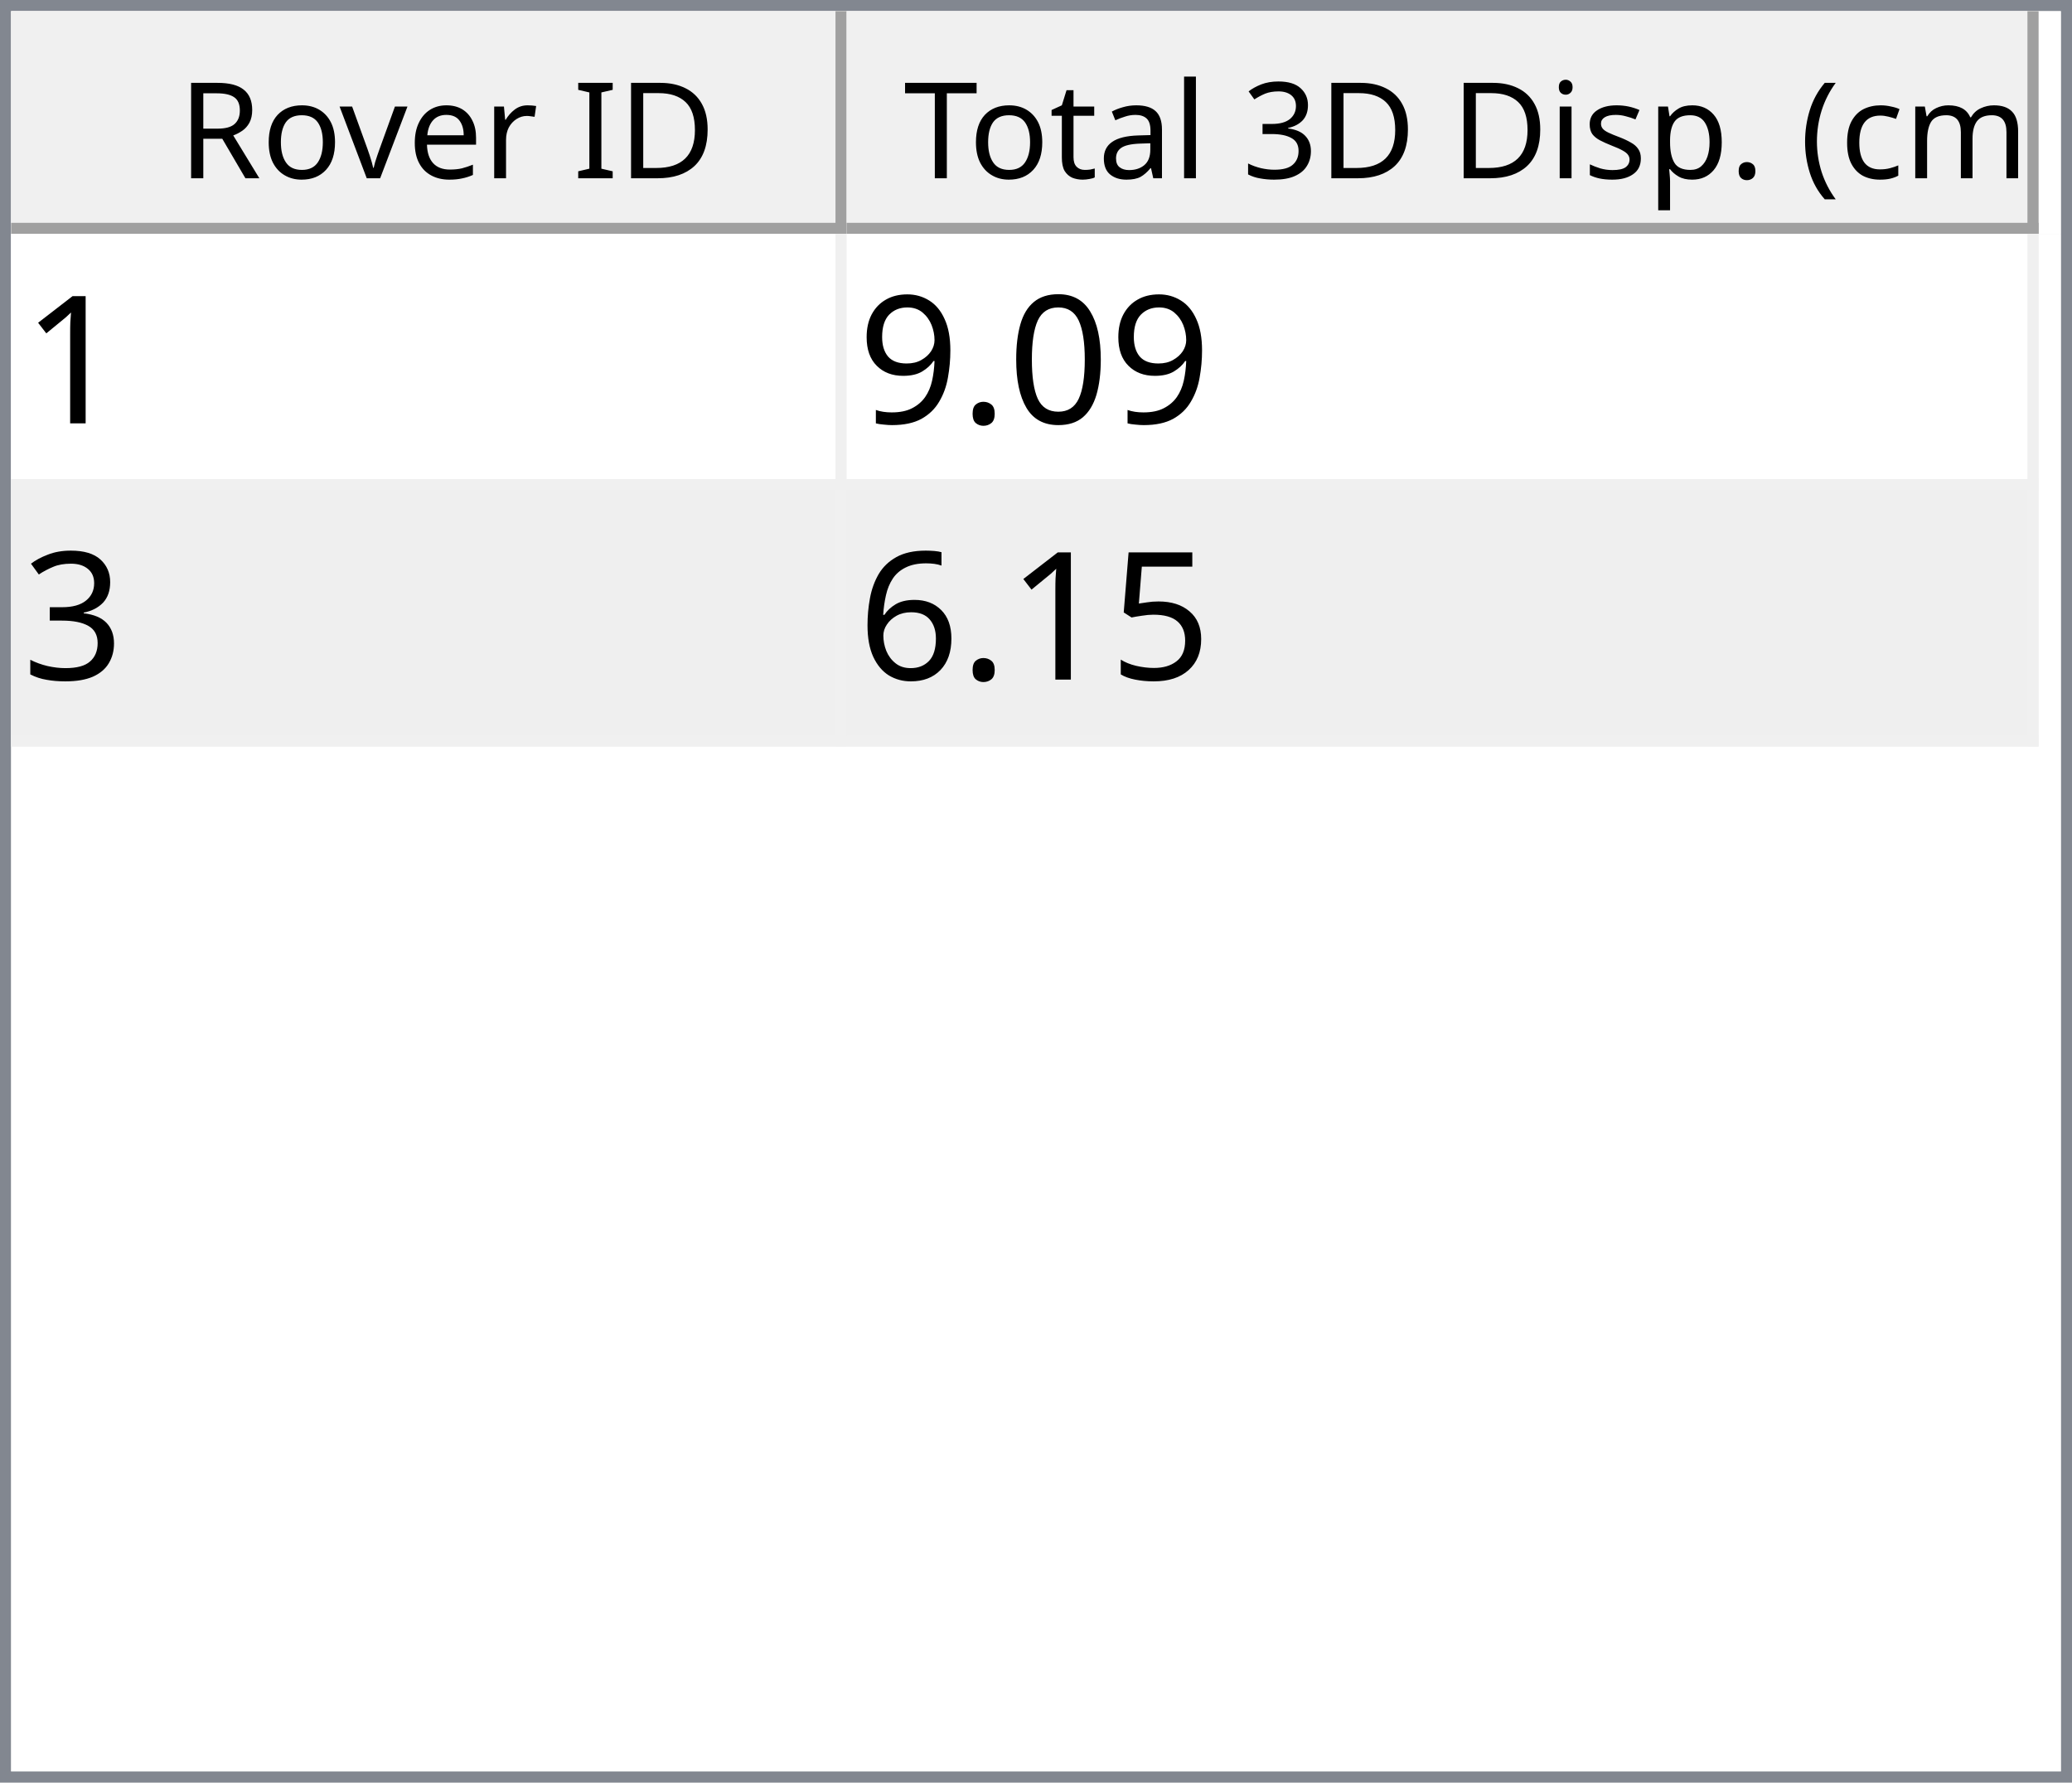
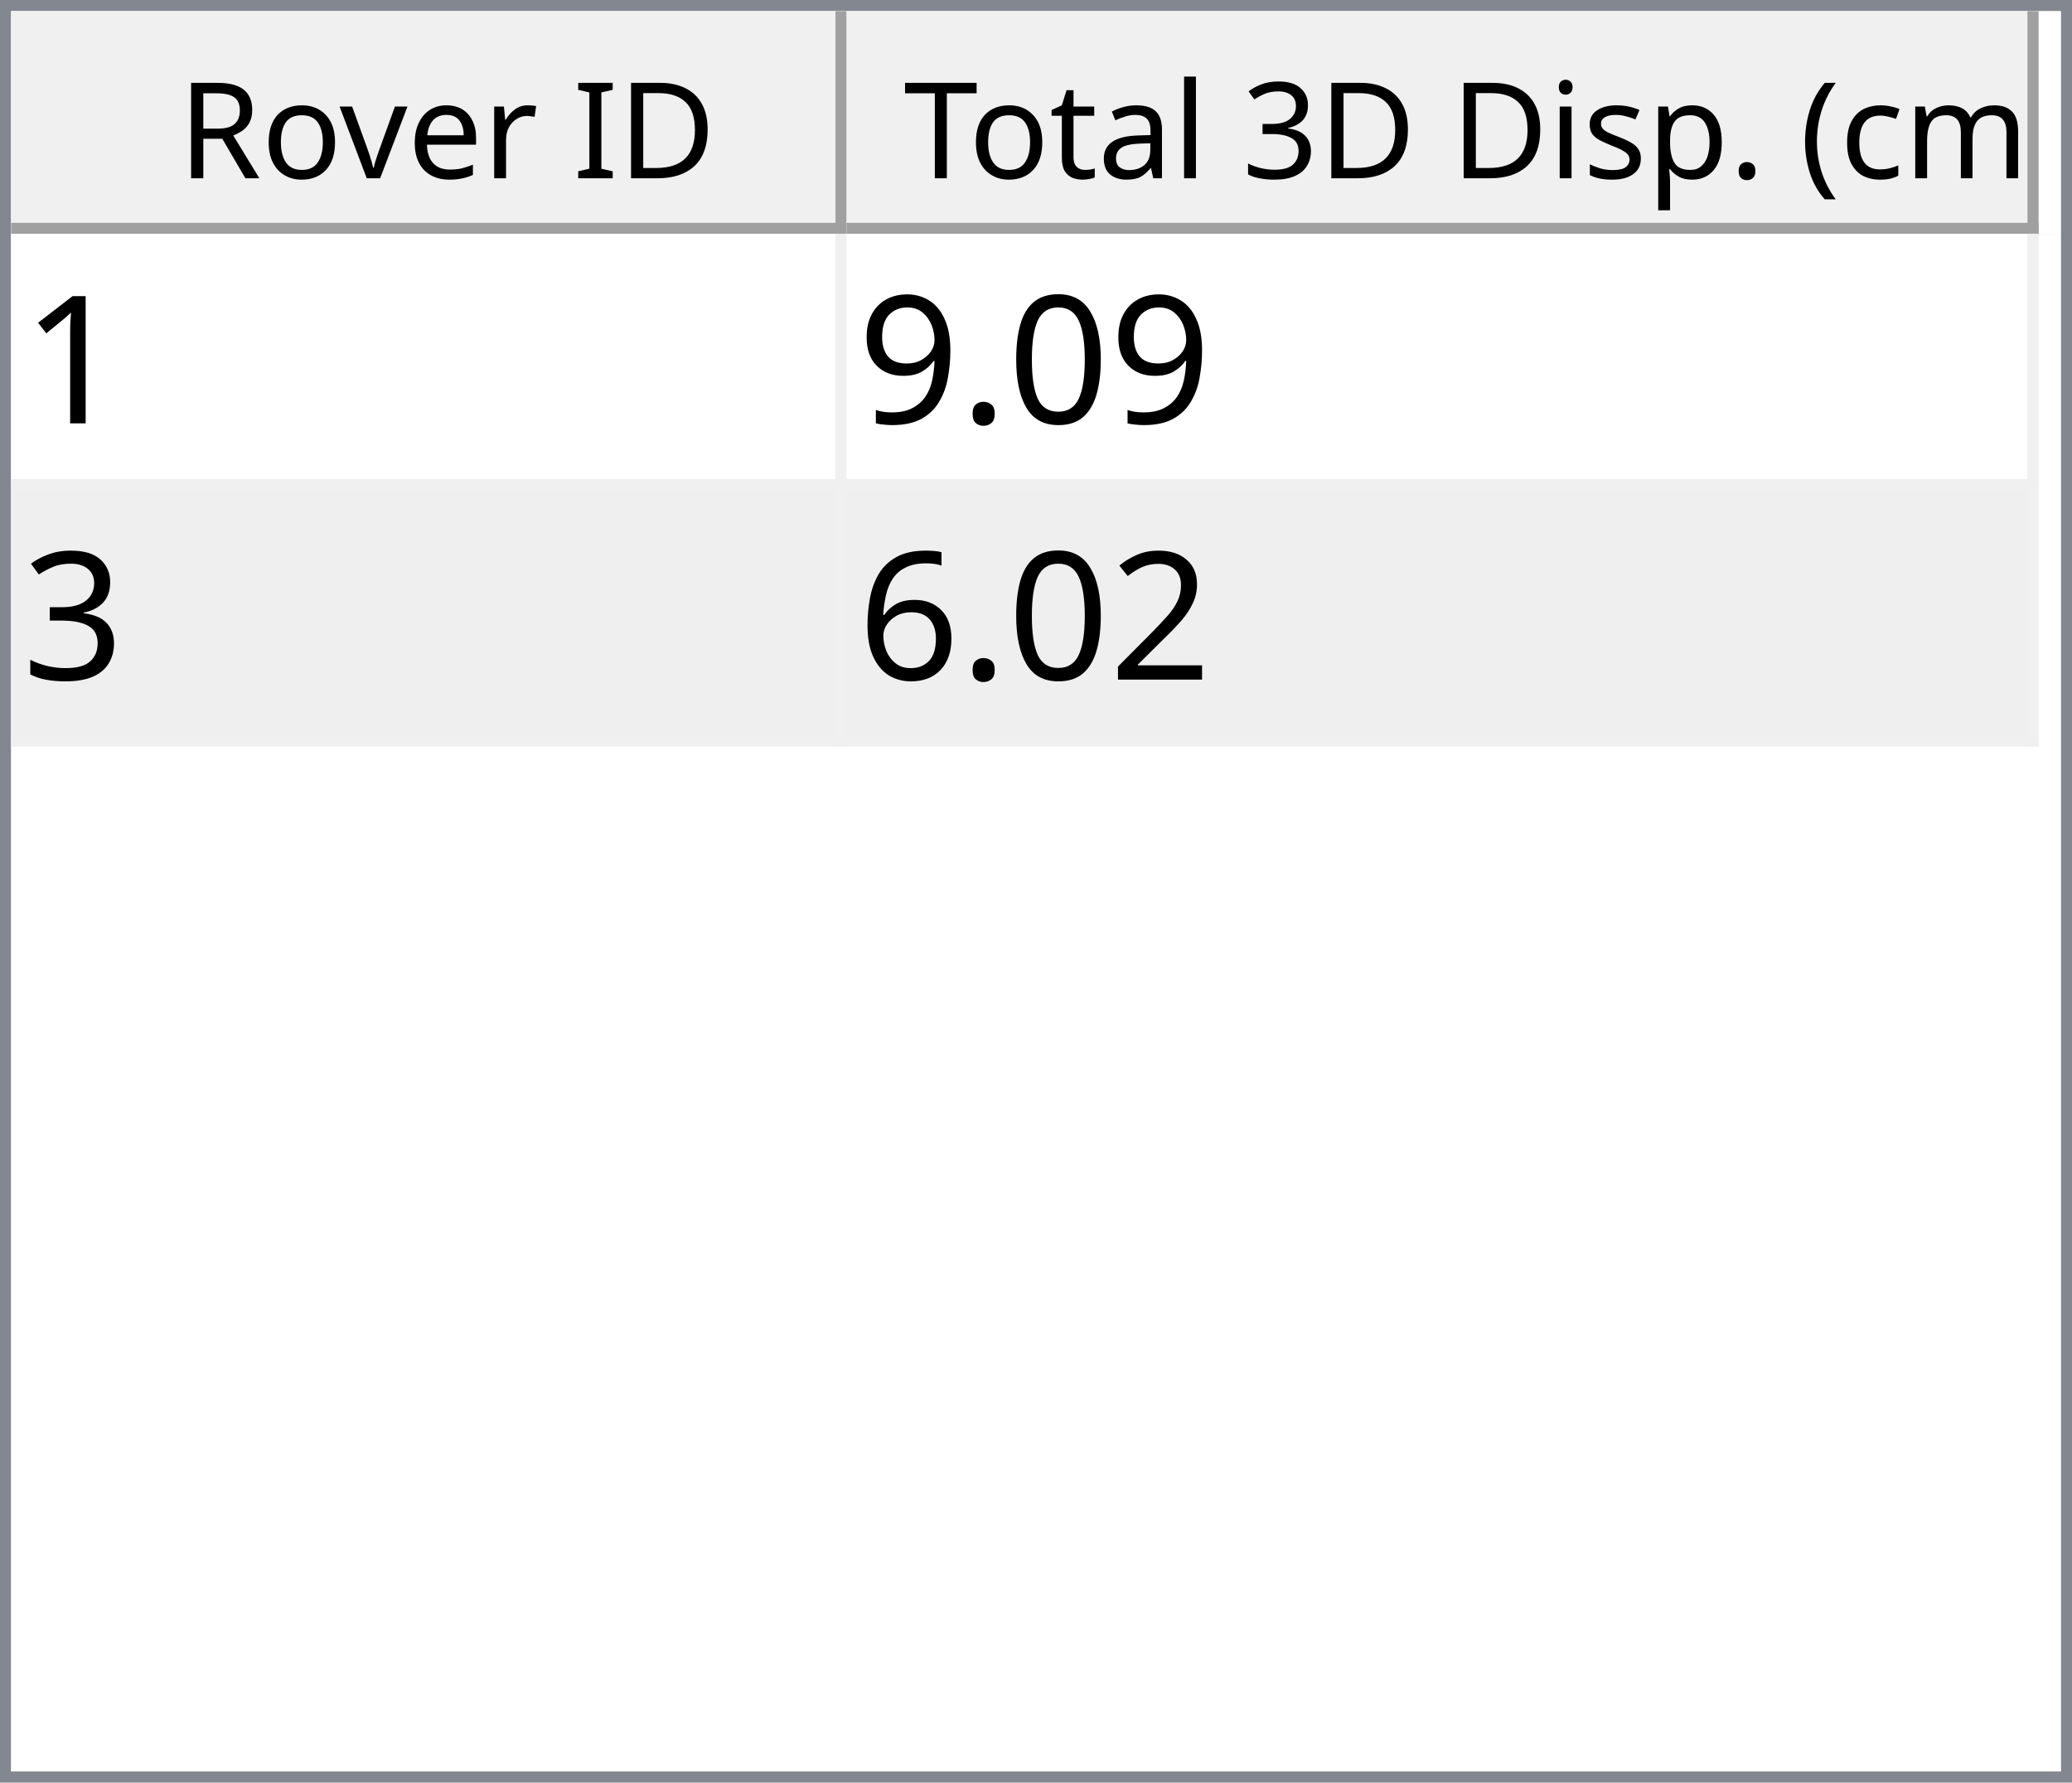
<svg xmlns="http://www.w3.org/2000/svg" style="fill-opacity:1; color-rendering:auto; color-interpolation:auto; text-rendering:auto; stroke:black; stroke-linecap:square; stroke-miterlimit:10; shape-rendering:auto; stroke-opacity:1; fill:black; stroke-dasharray:none; font-weight:normal; stroke-width:1; font-family:'Dialog'; font-style:normal; stroke-linejoin:miter; font-size:12px; stroke-dashoffset:0; image-rendering:auto;" width="186" height="160">
  <defs id="genericDefs" />
  <g>
    <defs id="defs1">
      <clipPath clipPathUnits="userSpaceOnUse" id="clipPath1">
        <path d="M0 0 L186 0 L186 160 L0 160 L0 0 Z" />
      </clipPath>
      <clipPath clipPathUnits="userSpaceOnUse" id="clipPath2">
        <path d="M0 0 L0 160 L186 160 L186 0 Z" />
      </clipPath>
      <clipPath clipPathUnits="userSpaceOnUse" id="clipPath3">
        <path d="M0 0 L0 20 L184 20 L184 0 Z" />
      </clipPath>
      <clipPath clipPathUnits="userSpaceOnUse" id="clipPath4">
        <path d="M0 0 L0 20 L75 20 L75 0 Z" />
      </clipPath>
      <clipPath clipPathUnits="userSpaceOnUse" id="clipPath5">
        <path d="M1 1 L1 19 L74 19 L74 1 Z" />
      </clipPath>
      <clipPath clipPathUnits="userSpaceOnUse" id="clipPath6">
        <path d="M0 0 L0 18 L73 18 L73 0 Z" />
      </clipPath>
      <clipPath clipPathUnits="userSpaceOnUse" id="clipPath7">
        <path d="M-0.5 -0.5 L-0.5 19.5 L74.5 19.5 L74.5 -0.5 Z" />
      </clipPath>
      <clipPath clipPathUnits="userSpaceOnUse" id="clipPath8">
        <path d="M0 0 L0 20 L107 20 L107 0 Z" />
      </clipPath>
      <clipPath clipPathUnits="userSpaceOnUse" id="clipPath9">
        <path d="M1 1 L1 19 L106 19 L106 1 Z" />
      </clipPath>
      <clipPath clipPathUnits="userSpaceOnUse" id="clipPath10">
        <path d="M0 0 L0 18 L105 18 L105 0 Z" />
      </clipPath>
      <clipPath clipPathUnits="userSpaceOnUse" id="clipPath11">
        <path d="M-0.5 -0.5 L-0.5 19.5 L106.5 19.5 L106.5 -0.5 Z" />
      </clipPath>
      <clipPath clipPathUnits="userSpaceOnUse" id="clipPath12">
        <path d="M0 0 L0 138 L184 138 L184 0 Z" />
      </clipPath>
      <clipPath clipPathUnits="userSpaceOnUse" id="clipPath13">
        <path d="M0 0 L0 46 L182 46 L182 0 Z" />
      </clipPath>
      <clipPath clipPathUnits="userSpaceOnUse" id="clipPath14">
        <path d="M-0.5 -0.5 L-0.5 45.5 L181.5 45.5 L181.5 -0.5 Z" />
      </clipPath>
      <clipPath clipPathUnits="userSpaceOnUse" id="clipPath15">
        <path d="M0 0 L0 22 L74 22 L74 0 Z" />
      </clipPath>
      <clipPath clipPathUnits="userSpaceOnUse" id="clipPath16">
        <path d="M0 0 L0 22 L106 22 L106 0 Z" />
      </clipPath>
      <font horiz-adv-x="64.551" id="font1">
        <font-face ascent="107.91" descent="25.098" units-per-em="100" style="font-style:normal; font-family:Segoe UI; font-weight:normal;" />
        <missing-glyph horiz-adv-x="64.551" d="M8.109 0 L8.109 68.266 L56.453 68.266 L56.453 0 L8.109 0 ZM15.328 7.234 L49.219 7.234 L49.219 61.031 L15.328 61.031 L15.328 7.234 Z" />
        <glyph unicode="D" horiz-adv-x="70.117" d="M9.188 0 L9.188 70.016 L28.516 70.016 Q65.531 70.016 65.531 35.891 Q65.531 19.672 55.25 9.836 Q44.969 0 27.734 0 L9.188 0 ZM17.391 62.594 L17.391 7.422 L27.828 7.422 Q41.609 7.422 49.273 14.797 Q56.938 22.172 56.938 35.688 Q56.938 62.594 28.328 62.594 L17.391 62.594 Z" />
        <glyph unicode="I" horiz-adv-x="26.611" d="M17.391 0 L9.188 0 L9.188 70.016 L17.391 70.016 L17.391 0 Z" />
        <glyph unicode=" " horiz-adv-x="27.393" d="" />
        <glyph unicode="r" horiz-adv-x="34.766" d="M34.188 41.891 Q32.078 43.5 28.125 43.5 Q23 43.5 19.555 38.672 Q16.109 33.844 16.109 25.484 L16.109 0 L8.109 0 L8.109 50 L16.109 50 L16.109 39.703 L16.312 39.703 Q18.016 44.969 21.531 47.922 Q25.047 50.875 29.391 50.875 Q32.516 50.875 34.188 50.203 L34.188 41.891 Z" />
        <glyph unicode="e" horiz-adv-x="52.295" d="M48.297 23 L12.984 23 Q13.188 14.656 17.484 10.109 Q21.781 5.562 29.297 5.562 Q37.75 5.562 44.828 11.141 L44.828 3.609 Q38.234 -1.172 27.391 -1.172 Q16.797 -1.172 10.742 5.641 Q4.688 12.453 4.688 24.812 Q4.688 36.469 11.305 43.82 Q17.922 51.172 27.734 51.172 Q37.547 51.172 42.922 44.828 Q48.297 38.484 48.297 27.203 L48.297 23 ZM40.094 29.781 Q40.047 36.719 36.75 40.578 Q33.453 44.438 27.594 44.438 Q21.922 44.438 17.969 40.383 Q14.016 36.328 13.094 29.781 L40.094 29.781 Z" />
        <glyph unicode="v" horiz-adv-x="47.9" d="M47.406 50 L27.484 0 L19.625 0 L0.688 50 L9.469 50 L22.172 13.672 Q23.578 9.672 23.922 6.688 L24.125 6.688 Q24.609 10.453 25.688 13.484 L38.969 50 L47.406 50 Z" />
        <glyph unicode="o" horiz-adv-x="58.594" d="M29 -1.172 Q17.922 -1.172 11.305 5.836 Q4.688 12.844 4.688 24.422 Q4.688 37.016 11.57 44.094 Q18.453 51.172 30.172 51.172 Q41.359 51.172 47.633 44.289 Q53.906 37.406 53.906 25.203 Q53.906 13.234 47.141 6.031 Q40.375 -1.172 29 -1.172 ZM29.594 44.438 Q21.875 44.438 17.383 39.188 Q12.891 33.938 12.891 24.703 Q12.891 15.828 17.43 10.695 Q21.969 5.562 29.594 5.562 Q37.359 5.562 41.531 10.594 Q45.703 15.625 45.703 24.906 Q45.703 34.281 41.531 39.359 Q37.359 44.438 29.594 44.438 Z" />
        <glyph unicode="R" horiz-adv-x="59.814" d="M59.375 0 L49.609 0 L37.891 19.625 Q36.281 22.359 34.766 24.289 Q33.25 26.219 31.664 27.438 Q30.078 28.656 28.25 29.219 Q26.422 29.781 24.125 29.781 L17.391 29.781 L17.391 0 L9.188 0 L9.188 70.016 L30.078 70.016 Q34.672 70.016 38.555 68.867 Q42.438 67.719 45.289 65.375 Q48.141 63.031 49.758 59.547 Q51.375 56.062 51.375 51.375 Q51.375 47.703 50.273 44.656 Q49.172 41.609 47.148 39.211 Q45.125 36.812 42.266 35.133 Q39.406 33.453 35.844 32.516 L35.844 32.328 Q37.594 31.547 38.891 30.547 Q40.188 29.547 41.359 28.18 Q42.531 26.812 43.68 25.078 Q44.828 23.344 46.234 21.047 L59.375 0 ZM17.391 62.594 L17.391 37.203 L28.516 37.203 Q31.594 37.203 34.203 38.133 Q36.812 39.062 38.719 40.797 Q40.625 42.531 41.703 45.047 Q42.781 47.562 42.781 50.688 Q42.781 56.297 39.141 59.445 Q35.5 62.594 28.609 62.594 L17.391 62.594 Z" />
        <glyph unicode=")" horiz-adv-x="30.176" d="M8.297 -15.922 L1.172 -15.922 Q16.406 2.344 16.406 26.812 Q16.406 51.469 1.078 70.016 L8.297 70.016 Q23.531 52.156 23.531 26.703 Q23.531 1.375 8.297 -15.922 Z" />
        <glyph unicode="m" horiz-adv-x="86.133" d="M79.109 0 L71.094 0 L71.094 28.719 Q71.094 37.016 68.531 40.727 Q65.969 44.438 59.906 44.438 Q54.781 44.438 51.195 39.75 Q47.609 35.062 47.609 28.516 L47.609 0 L39.594 0 L39.594 29.688 Q39.594 44.438 28.219 44.438 Q22.953 44.438 19.531 40.016 Q16.109 35.594 16.109 28.516 L16.109 0 L8.109 0 L8.109 50 L16.109 50 L16.109 42.094 L16.312 42.094 Q21.625 51.172 31.844 51.172 Q36.969 51.172 40.773 48.312 Q44.578 45.453 46 40.828 Q51.562 51.172 62.594 51.172 Q79.109 51.172 79.109 30.812 L79.109 0 Z" />
        <glyph unicode="c" horiz-adv-x="46.191" d="M42.188 2.297 Q36.422 -1.172 28.516 -1.172 Q17.828 -1.172 11.258 5.789 Q4.688 12.75 4.688 23.828 Q4.688 36.188 11.766 43.68 Q18.844 51.172 30.672 51.172 Q37.25 51.172 42.281 48.734 L42.281 40.531 Q36.719 44.438 30.375 44.438 Q22.703 44.438 17.797 38.945 Q12.891 33.453 12.891 24.516 Q12.891 15.719 17.508 10.641 Q22.125 5.562 29.891 5.562 Q36.422 5.562 42.188 9.906 L42.188 2.297 Z" />
        <glyph unicode="(" horiz-adv-x="30.176" d="M29.109 -15.922 L21.969 -15.922 Q6.844 1.375 6.844 26.703 Q6.844 52.156 21.969 70.016 L29.203 70.016 Q13.875 51.469 13.875 26.812 Q13.875 2.344 29.109 -15.922 Z" />
        <glyph unicode="." horiz-adv-x="21.68" d="M10.891 -1.078 Q8.641 -1.078 7.055 0.539 Q5.469 2.156 5.469 4.391 Q5.469 6.641 7.055 8.273 Q8.641 9.906 10.891 9.906 Q13.188 9.906 14.797 8.273 Q16.406 6.641 16.406 4.391 Q16.406 2.156 14.797 0.539 Q13.188 -1.078 10.891 -1.078 Z" />
        <glyph unicode="p" horiz-adv-x="58.789" d="M16.312 7.234 L16.109 7.234 L16.109 -23 L8.109 -23 L8.109 50 L16.109 50 L16.109 41.219 L16.312 41.219 Q22.219 51.172 33.594 51.172 Q43.266 51.172 48.688 44.461 Q54.109 37.75 54.109 26.469 Q54.109 13.922 48 6.375 Q41.891 -1.172 31.297 -1.172 Q21.578 -1.172 16.312 7.234 ZM16.109 27.391 L16.109 20.406 Q16.109 14.203 20.141 9.883 Q24.172 5.562 30.375 5.562 Q37.641 5.562 41.773 11.133 Q45.906 16.703 45.906 26.609 Q45.906 34.969 42.047 39.703 Q38.188 44.438 31.594 44.438 Q24.609 44.438 20.359 39.578 Q16.109 34.719 16.109 27.391 Z" />
        <glyph unicode="s" horiz-adv-x="42.432" d="M5.078 1.812 L5.078 10.406 Q11.625 5.562 19.484 5.562 Q30.031 5.562 30.031 12.594 Q30.031 14.594 29.125 15.992 Q28.219 17.391 26.68 18.461 Q25.141 19.531 23.07 20.383 Q21 21.234 18.609 22.172 Q15.281 23.484 12.766 24.828 Q10.25 26.172 8.57 27.859 Q6.891 29.547 6.031 31.695 Q5.172 33.844 5.172 36.719 Q5.172 40.234 6.789 42.945 Q8.406 45.656 11.086 47.484 Q13.766 49.312 17.211 50.242 Q20.656 51.172 24.312 51.172 Q30.812 51.172 35.938 48.922 L35.938 40.828 Q30.422 44.438 23.25 44.438 Q21 44.438 19.195 43.922 Q17.391 43.406 16.094 42.477 Q14.797 41.547 14.086 40.258 Q13.375 38.969 13.375 37.406 Q13.375 35.453 14.086 34.133 Q14.797 32.812 16.164 31.789 Q17.531 30.766 19.484 29.938 Q21.438 29.109 23.922 28.125 Q27.25 26.859 29.883 25.516 Q32.516 24.172 34.375 22.484 Q36.234 20.797 37.234 18.602 Q38.234 16.406 38.234 13.375 Q38.234 9.672 36.602 6.938 Q34.969 4.203 32.234 2.398 Q29.5 0.594 25.93 -0.289 Q22.359 -1.172 18.453 -1.172 Q10.75 -1.172 5.078 1.812 Z" />
        <glyph unicode="i" horiz-adv-x="24.219" d="M12.203 62.703 Q10.062 62.703 8.547 64.164 Q7.031 65.625 7.031 67.875 Q7.031 70.125 8.547 71.609 Q10.062 73.094 12.203 73.094 Q14.406 73.094 15.945 71.609 Q17.484 70.125 17.484 67.875 Q17.484 65.719 15.945 64.211 Q14.406 62.703 12.203 62.703 ZM16.109 0 L8.109 0 L8.109 50 L16.109 50 L16.109 0 Z" />
        <glyph unicode="3" horiz-adv-x="53.906" d="M46.531 19.828 Q46.531 15.094 44.75 11.211 Q42.969 7.328 39.719 4.57 Q36.469 1.812 31.93 0.297 Q27.391 -1.219 21.922 -1.219 Q11.922 -1.219 6 2.594 L6 11.188 Q13.094 5.609 22.219 5.609 Q25.875 5.609 28.828 6.539 Q31.781 7.469 33.906 9.227 Q36.031 10.984 37.18 13.477 Q38.328 15.969 38.328 19.094 Q38.328 32.812 18.797 32.812 L12.984 32.812 L12.984 39.594 L18.5 39.594 Q35.797 39.594 35.797 52.484 Q35.797 64.406 22.609 64.406 Q15.188 64.406 8.688 59.422 L8.688 67.188 Q15.375 71.188 24.609 71.188 Q29 71.188 32.57 69.969 Q36.141 68.75 38.68 66.555 Q41.219 64.359 42.609 61.281 Q44 58.203 44 54.5 Q44 40.672 30.031 36.719 L30.031 36.531 Q33.594 36.141 36.625 34.797 Q39.656 33.453 41.852 31.305 Q44.047 29.156 45.289 26.25 Q46.531 23.344 46.531 19.828 Z" />
        <glyph unicode="l" horiz-adv-x="24.219" d="M16.109 0 L8.109 0 L8.109 74.031 L16.109 74.031 L16.109 0 Z" />
        <glyph unicode="a" horiz-adv-x="50.879" d="M43.891 0 L35.891 0 L35.891 7.812 L35.688 7.812 Q30.469 -1.172 20.312 -1.172 Q12.844 -1.172 8.617 2.781 Q4.391 6.734 4.391 13.281 Q4.391 27.297 20.906 29.594 L35.891 31.688 Q35.891 44.438 25.594 44.438 Q16.547 44.438 9.281 38.281 L9.281 46.484 Q16.656 51.172 26.266 51.172 Q43.891 51.172 43.891 32.516 L43.891 0 ZM35.891 25.297 L23.828 23.641 Q18.266 22.859 15.43 20.875 Q12.594 18.891 12.594 13.875 Q12.594 10.203 15.211 7.883 Q17.828 5.562 22.172 5.562 Q28.125 5.562 32.008 9.742 Q35.891 13.922 35.891 20.312 L35.891 25.297 Z" />
        <glyph unicode="t" horiz-adv-x="33.887" d="M31.297 0.484 Q28.469 -1.078 23.828 -1.078 Q10.688 -1.078 10.688 13.578 L10.688 43.172 L2.094 43.172 L2.094 50 L10.688 50 L10.688 62.203 L18.703 64.797 L18.703 50 L31.297 50 L31.297 43.172 L18.703 43.172 L18.703 14.984 Q18.703 9.969 20.414 7.82 Q22.125 5.672 26.078 5.672 Q29.109 5.672 31.297 7.328 L31.297 0.484 Z" />
        <glyph unicode="T" horiz-adv-x="52.393" d="M50.594 62.594 L30.375 62.594 L30.375 0 L22.172 0 L22.172 62.594 L2 62.594 L2 70.016 L50.594 70.016 L50.594 62.594 Z" />
      </font>
      <font horiz-adv-x="75.0" id="font2">
        <font-face ascent="100.537" descent="21.973" units-per-em="100" style="font-style:normal; font-family:sans-serif; font-weight:normal;" />
        <missing-glyph horiz-adv-x="75.0" d="M12.5 0 L12.5 62.5 L62.5 62.5 L62.5 0 L12.5 0 ZM14.062 1.562 L60.938 1.562 L60.938 60.938 L14.062 60.938 L14.062 1.562 Z" />
        <glyph unicode="1" horiz-adv-x="55.615" d="M37.25 0 L28.469 0 L28.469 56 Q25.297 52.984 20.141 49.953 Q14.984 46.922 10.891 45.406 L10.891 53.906 Q18.266 57.375 23.781 62.305 Q29.297 67.234 31.594 71.875 L37.25 71.875 L37.25 0 Z" />
        <glyph unicode="0" horiz-adv-x="55.615" d="M4.156 35.297 Q4.156 48 6.766 55.742 Q9.375 63.484 14.523 67.68 Q19.672 71.875 27.484 71.875 Q33.25 71.875 37.594 69.555 Q41.938 67.234 44.773 62.867 Q47.609 58.5 49.219 52.227 Q50.828 45.953 50.828 35.297 Q50.828 22.703 48.242 14.969 Q45.656 7.234 40.508 3.008 Q35.359 -1.219 27.484 -1.219 Q17.141 -1.219 11.234 6.203 Q4.156 15.141 4.156 35.297 ZM13.188 35.297 Q13.188 17.672 17.312 11.836 Q21.438 6 27.484 6 Q33.547 6 37.672 11.859 Q41.797 17.719 41.797 35.297 Q41.797 52.984 37.672 58.789 Q33.547 64.594 27.391 64.594 Q21.344 64.594 17.719 59.469 Q13.188 52.938 13.188 35.297 Z" />
        <glyph unicode="." horiz-adv-x="27.783" d="M9.078 0 L9.078 10.016 L19.094 10.016 L19.094 0 L9.078 0 Z" />
        <glyph unicode="9" horiz-adv-x="55.615" d="M5.469 16.547 L13.922 17.328 Q14.984 11.375 18.016 8.688 Q21.047 6 25.781 6 Q29.828 6 32.883 7.859 Q35.938 9.719 37.891 12.82 Q39.844 15.922 41.164 21.195 Q42.484 26.469 42.484 31.938 Q42.484 32.516 42.438 33.688 Q39.797 29.5 35.234 26.883 Q30.672 24.266 25.344 24.266 Q16.453 24.266 10.305 30.711 Q4.156 37.156 4.156 47.703 Q4.156 58.594 10.578 65.234 Q17 71.875 26.656 71.875 Q33.641 71.875 39.43 68.117 Q45.219 64.359 48.219 57.398 Q51.219 50.438 51.219 37.25 Q51.219 23.531 48.242 15.406 Q45.266 7.281 39.383 3.031 Q33.5 -1.219 25.594 -1.219 Q17.188 -1.219 11.867 3.445 Q6.547 8.109 5.469 16.547 ZM41.453 48.141 Q41.453 55.719 37.43 60.156 Q33.406 64.594 27.734 64.594 Q21.875 64.594 17.531 59.812 Q13.188 55.031 13.188 47.406 Q13.188 40.578 17.312 36.305 Q21.438 32.031 27.484 32.031 Q33.594 32.031 37.523 36.305 Q41.453 40.578 41.453 48.141 Z" />
        <glyph unicode="3" horiz-adv-x="55.615" d="M4.203 18.891 L12.984 20.062 Q14.5 12.594 18.141 9.297 Q21.781 6 27 6 Q33.203 6 37.477 10.297 Q41.75 14.594 41.75 20.953 Q41.75 27 37.797 30.93 Q33.844 34.859 27.734 34.859 Q25.25 34.859 21.531 33.891 L22.516 41.609 Q23.391 41.5 23.922 41.5 Q29.547 41.5 34.039 44.43 Q38.531 47.359 38.531 53.469 Q38.531 58.297 35.258 61.477 Q31.984 64.656 26.812 64.656 Q21.688 64.656 18.266 61.43 Q14.844 58.203 13.875 51.766 L5.078 53.328 Q6.688 62.156 12.398 67.016 Q18.109 71.875 26.609 71.875 Q32.469 71.875 37.398 69.359 Q42.328 66.844 44.945 62.5 Q47.562 58.156 47.562 53.266 Q47.562 48.641 45.07 44.828 Q42.578 41.016 37.703 38.766 Q44.047 37.312 47.562 32.695 Q51.078 28.078 51.078 21.141 Q51.078 11.766 44.242 5.25 Q37.406 -1.266 26.953 -1.266 Q17.531 -1.266 11.305 4.352 Q5.078 9.969 4.203 18.891 Z" />
-         <glyph unicode="5" horiz-adv-x="55.615" d="M4.156 18.75 L13.375 19.531 Q14.406 12.797 18.141 9.398 Q21.875 6 27.156 6 Q33.5 6 37.891 10.789 Q42.281 15.578 42.281 23.484 Q42.281 31 38.062 35.352 Q33.844 39.703 27 39.703 Q22.75 39.703 19.336 37.773 Q15.922 35.844 13.969 32.766 L5.719 33.844 L12.641 70.609 L48.25 70.609 L48.25 62.203 L19.672 62.203 L15.828 42.969 Q22.266 47.469 29.344 47.469 Q38.719 47.469 45.164 40.969 Q51.609 34.469 51.609 24.266 Q51.609 14.547 45.953 7.469 Q39.062 -1.219 27.156 -1.219 Q17.391 -1.219 11.211 4.25 Q5.031 9.719 4.156 18.75 Z" />
+         <glyph unicode="2" horiz-adv-x="55.615" d="M50.344 8.453 L50.344 0 L3.031 0 Q2.938 3.172 4.047 6.109 Q5.859 10.938 9.836 15.625 Q13.812 20.312 21.344 26.469 Q33.016 36.031 37.117 41.625 Q41.219 47.219 41.219 52.203 Q41.219 57.422 37.477 61.008 Q33.734 64.594 27.734 64.594 Q21.391 64.594 17.578 60.789 Q13.766 56.984 13.719 50.25 L4.688 51.172 Q5.609 61.281 11.664 66.578 Q17.719 71.875 27.938 71.875 Q38.234 71.875 44.242 66.164 Q50.25 60.453 50.25 52 Q50.25 47.703 48.492 43.555 Q46.734 39.406 42.656 34.812 Q38.578 30.219 29.109 22.219 Q21.188 15.578 18.945 13.211 Q16.703 10.844 15.234 8.453 L50.344 8.453 Z" />
        <glyph unicode="6" horiz-adv-x="55.615" d="M49.75 54.047 L41.016 53.375 Q39.844 58.547 37.703 60.891 Q34.125 64.656 28.906 64.656 Q24.703 64.656 21.531 62.312 Q17.391 59.281 14.992 53.469 Q12.594 47.656 12.5 36.922 Q15.672 41.75 20.266 44.094 Q24.859 46.438 29.891 46.438 Q38.672 46.438 44.852 39.969 Q51.031 33.5 51.031 23.25 Q51.031 16.5 48.125 10.719 Q45.219 4.938 40.141 1.859 Q35.062 -1.219 28.609 -1.219 Q17.625 -1.219 10.695 6.859 Q3.766 14.938 3.766 33.5 Q3.766 54.25 11.422 63.672 Q18.109 71.875 29.438 71.875 Q37.891 71.875 43.289 67.141 Q48.688 62.406 49.75 54.047 ZM13.875 23.188 Q13.875 18.656 15.797 14.508 Q17.719 10.359 21.188 8.18 Q24.656 6 28.469 6 Q34.031 6 38.039 10.492 Q42.047 14.984 42.047 22.703 Q42.047 30.125 38.086 34.398 Q34.125 38.672 28.125 38.672 Q22.172 38.672 18.023 34.398 Q13.875 30.125 13.875 23.188 Z" />
      </font>
    </defs>
    <g style="fill:white; stroke:white;">
      <rect x="0" y="0" width="186" style="clip-path:url(#clipPath1); stroke:none;" height="160" />
    </g>
    <g style="fill:white; text-rendering:optimizeSpeed; color-rendering:optimizeSpeed; image-rendering:optimizeSpeed; shape-rendering:crispEdges; stroke:white; color-interpolation:sRGB;">
      <rect x="0" width="186" height="160" y="0" style="stroke:none;" />
      <path style="stroke:none;" d="M0 160 L186 160 L186 0 L0 0 Z" />
    </g>
    <g style="fill:rgb(240,240,240); font-family:'Segoe UI'; stroke:rgb(240,240,240);">
      <rect x="0" y="0" width="186" style="clip-path:url(#clipPath2); stroke:none;" height="160" />
    </g>
    <g style="fill:rgb(130,135,144); font-family:'Segoe UI'; stroke:rgb(130,135,144);">
      <path d="M0 0 L186 0 L186 160 L0 160 L0 0 ZM1 1 L185 1 L185 159 L1 159 L1 1 Z" style="fill-rule:evenodd; clip-path:url(#clipPath2); stroke:none;" />
    </g>
    <g style="fill:white; font-family:'Segoe UI'; stroke:white;" transform="translate(1,1)">
      <rect x="0" y="0" width="184" style="clip-path:url(#clipPath3); stroke:none;" height="20" />
    </g>
    <g style="fill:rgb(240,240,240); font-family:'Segoe UI'; stroke:rgb(240,240,240);" transform="translate(1,1)">
      <rect x="0" y="0" width="75" style="clip-path:url(#clipPath4); stroke:none;" height="20" />
    </g>
    <g style="font-family:'Segoe UI';" transform="translate(2,2)">
      <text x="14" xml:space="preserve" y="14" style="clip-path:url(#clipPath6); stroke:none;">Rover ID</text>
    </g>
    <g style="fill:rgb(160,160,160); font-family:'Segoe UI'; stroke:rgb(160,160,160); stroke-linejoin:bevel;" transform="translate(1.5,1.5)">
      <line x1="74" x2="74" y1="0" style="fill:none; clip-path:url(#clipPath7);" y2="19" />
    </g>
    <g style="fill:rgb(160,160,160); font-family:'Segoe UI'; stroke:rgb(160,160,160); stroke-linejoin:bevel;" transform="matrix(1,0,0,1,1,1) translate(0.5,0.5)">
      <line x1="0" x2="74" y1="19" style="fill:none; clip-path:url(#clipPath7);" y2="19" />
    </g>
    <g style="fill:rgb(240,240,240); font-family:'Segoe UI'; stroke:rgb(240,240,240);" transform="translate(76,1)">
      <rect x="0" y="0" width="107" style="clip-path:url(#clipPath8); stroke:none;" height="20" />
    </g>
    <g style="font-family:'Segoe UI';" transform="translate(77,2)">
      <text x="1" xml:space="preserve" y="14" style="clip-path:url(#clipPath10); stroke:none;"> Total 3D Disp. (cm)</text>
    </g>
    <g style="fill:rgb(160,160,160); font-family:'Segoe UI'; stroke:rgb(160,160,160); stroke-linejoin:bevel;" transform="translate(76.5,1.5)">
      <line x1="106" x2="106" y1="0" style="fill:none; clip-path:url(#clipPath11);" y2="19" />
    </g>
    <g style="fill:rgb(160,160,160); font-family:'Segoe UI'; stroke:rgb(160,160,160); stroke-linejoin:bevel;" transform="matrix(1,0,0,1,76,1) translate(0.5,0.5)">
      <line x1="0" x2="106" y1="19" style="fill:none; clip-path:url(#clipPath11);" y2="19" />
    </g>
    <g style="fill:white; font-family:'Segoe UI'; stroke:white;" transform="translate(1,21)">
      <rect x="0" y="0" width="184" style="clip-path:url(#clipPath12); stroke:none;" height="138" />
    </g>
    <g style="fill:rgb(240,240,240); font-size:16px; font-family:sans-serif; stroke:rgb(240,240,240);" transform="translate(1,21)">
      <rect x="0" y="0" width="182" style="clip-path:url(#clipPath13); stroke:none;" height="46" />
      <line transform="translate(0.5,0.5)" x1="0" x2="181" y1="22" style="clip-path:url(#clipPath14); fill:none; stroke-linejoin:bevel;" y2="22" />
    </g>
    <g transform="matrix(1,0,0,1,1,21) translate(0.5,0.5)" style="fill:rgb(240,240,240); font-size:16px; font-family:sans-serif; stroke:rgb(240,240,240); stroke-linejoin:bevel;">
      <line x1="0" x2="181" y1="45" style="fill:none; clip-path:url(#clipPath14);" y2="45" />
    </g>
    <g transform="matrix(1,0,0,1,1,21) translate(0.5,0.5)" style="fill:rgb(240,240,240); font-size:16px; font-family:sans-serif; stroke:rgb(240,240,240); stroke-linejoin:bevel;">
      <line x1="74" x2="74" y1="0" style="fill:none; clip-path:url(#clipPath14);" y2="45" />
    </g>
    <g transform="matrix(1,0,0,1,1,21) translate(0.5,0.5)" style="fill:rgb(240,240,240); font-size:16px; font-family:sans-serif; stroke:rgb(240,240,240); stroke-linejoin:bevel;">
      <line x1="181" x2="181" y1="0" style="fill:none; clip-path:url(#clipPath14);" y2="45" />
    </g>
    <g style="fill:white; font-size:16px; font-family:sans-serif; stroke:white;" transform="matrix(1,0,0,1,1,21)">
      <rect x="0" y="0" width="74" style="clip-path:url(#clipPath15); stroke:none;" height="22" />
      <text x="1" y="17" style="fill:black; clip-path:url(#clipPath15); stroke:none;" xml:space="preserve">1</text>
    </g>
    <g style="fill:white; font-size:16px; font-family:sans-serif; stroke:white;" transform="matrix(1,0,0,1,1,21) translate(75,0)">
      <rect x="0" y="0" width="106" style="clip-path:url(#clipPath16); stroke:none;" height="22" />
      <text x="1" y="17" style="fill:black; clip-path:url(#clipPath16); stroke:none;" xml:space="preserve">9.09</text>
    </g>
    <g style="fill:rgb(239,239,239); font-size:16px; font-family:sans-serif; stroke:rgb(239,239,239);" transform="matrix(1,0,0,1,1,21) translate(0,23)">
      <rect x="0" y="0" width="74" style="clip-path:url(#clipPath15); stroke:none;" height="22" />
      <text x="1" y="17" style="fill:black; clip-path:url(#clipPath15); stroke:none;" xml:space="preserve">3</text>
    </g>
    <g style="fill:rgb(239,239,239); font-size:16px; font-family:sans-serif; stroke:rgb(239,239,239);" transform="matrix(1,0,0,1,1,21) translate(75,23)">
      <rect x="0" y="0" width="106" style="clip-path:url(#clipPath16); stroke:none;" height="22" />
-       <text x="1" y="17" style="fill:black; clip-path:url(#clipPath16); stroke:none;" xml:space="preserve">6.15</text>
+       <text x="1" y="17" style="fill:black; clip-path:url(#clipPath16); stroke:none;" xml:space="preserve">6.02</text>
    </g>
  </g>
</svg>
